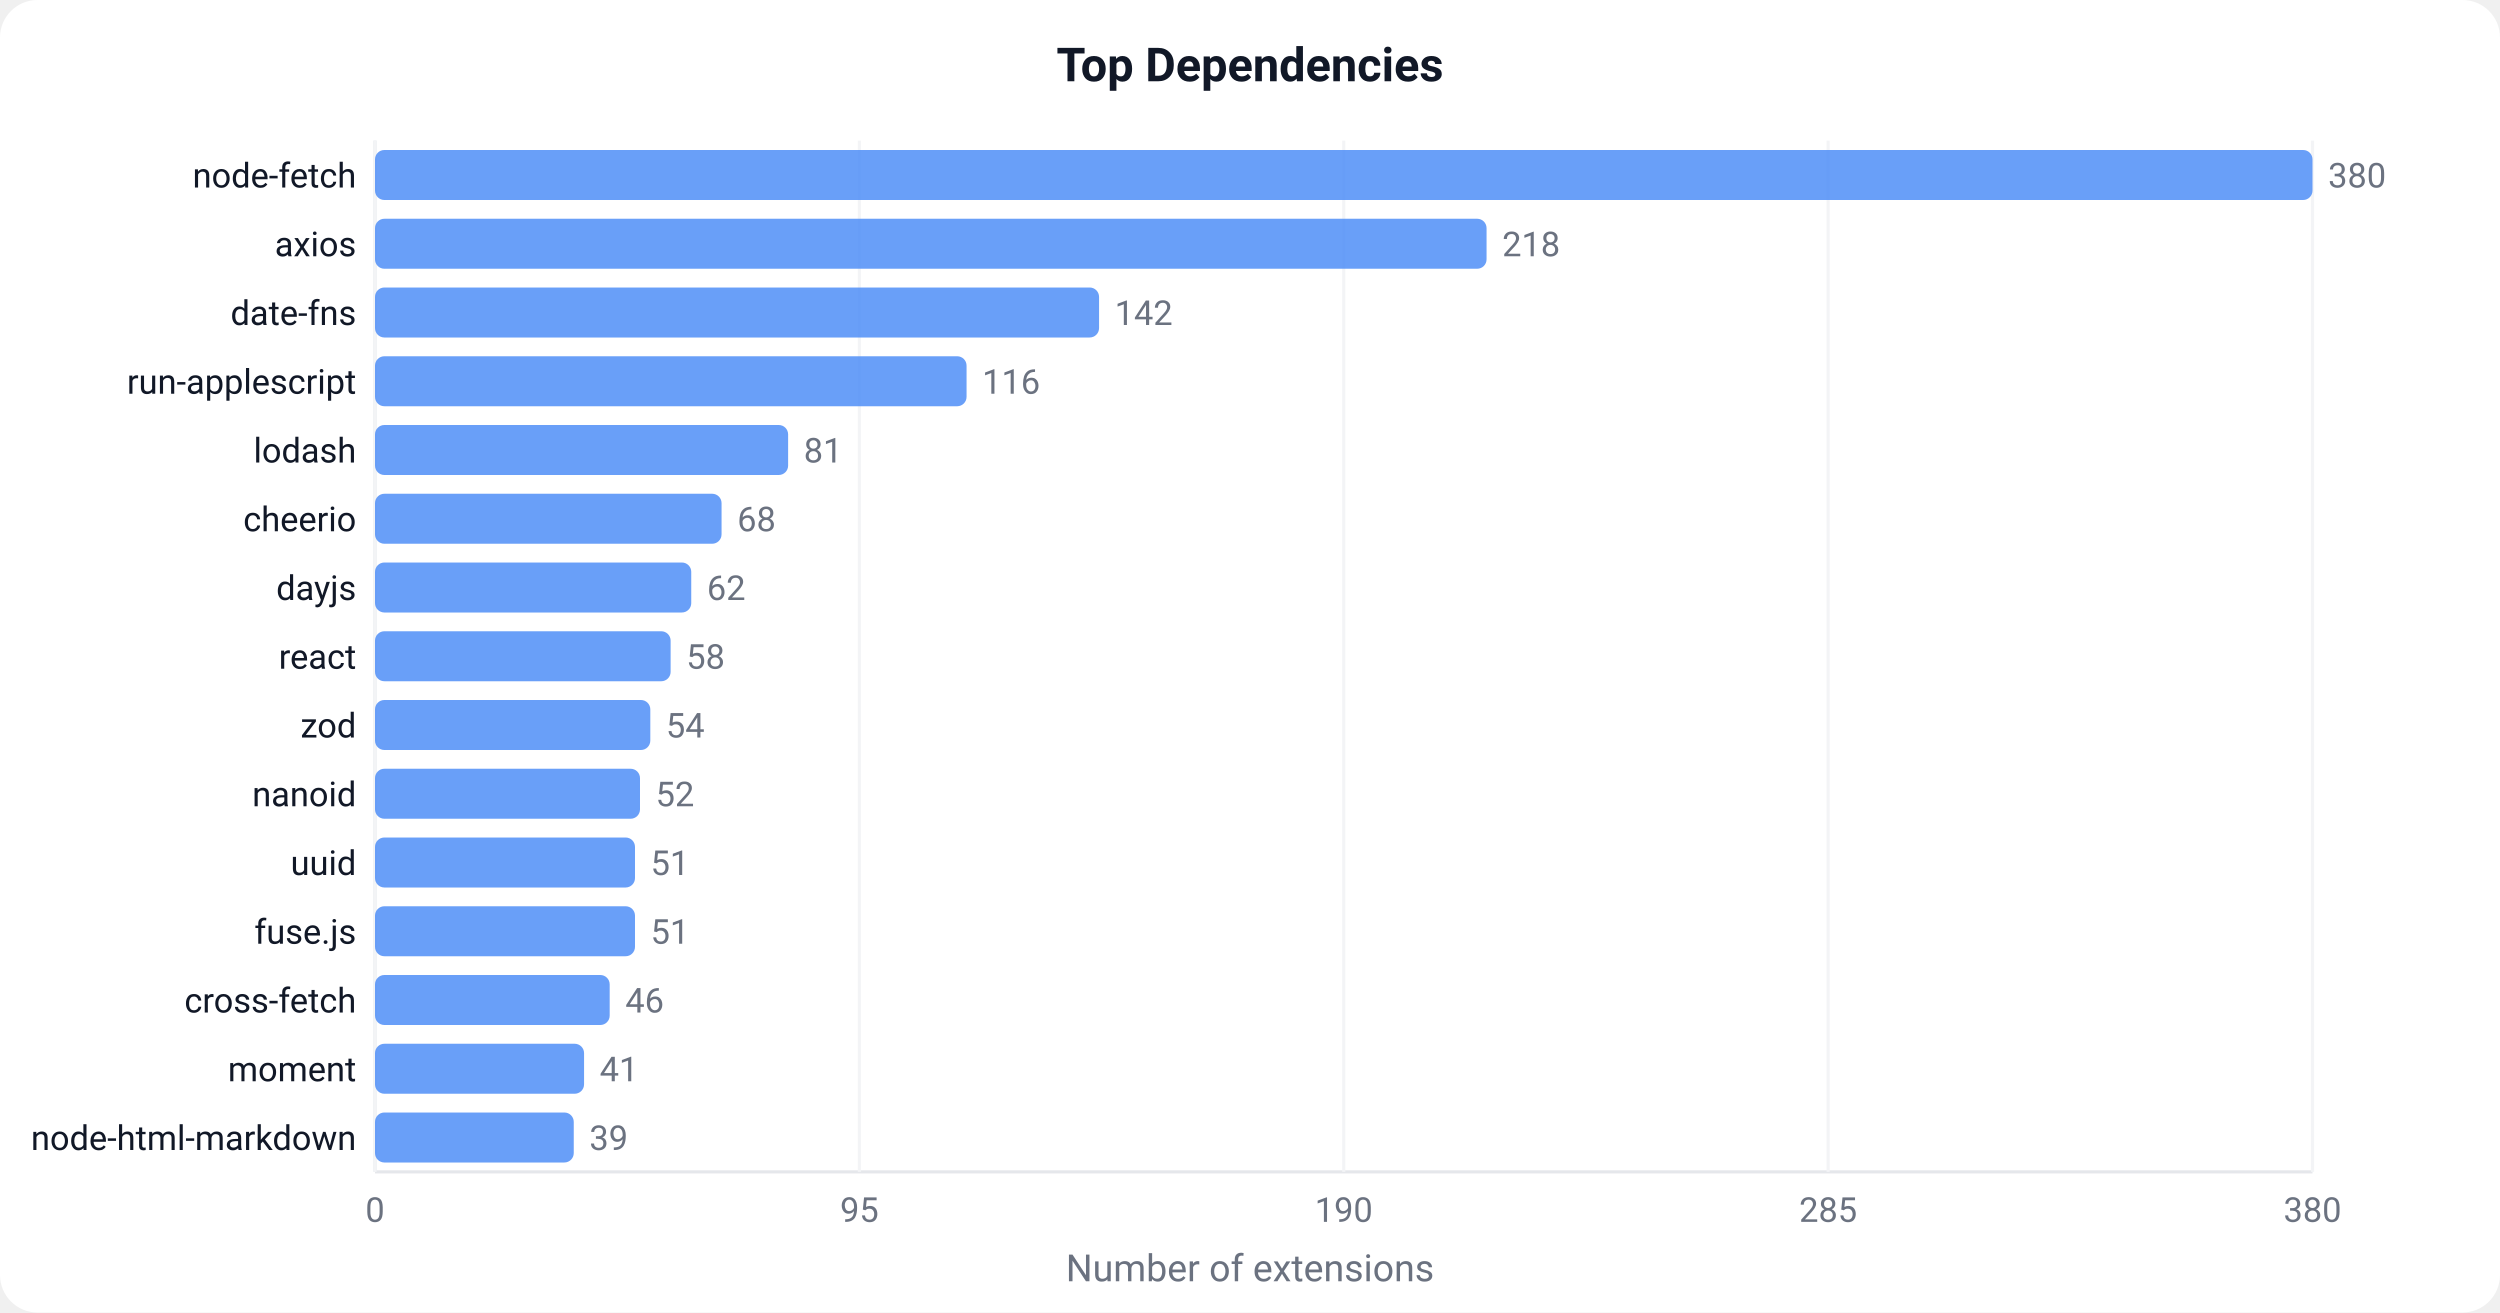
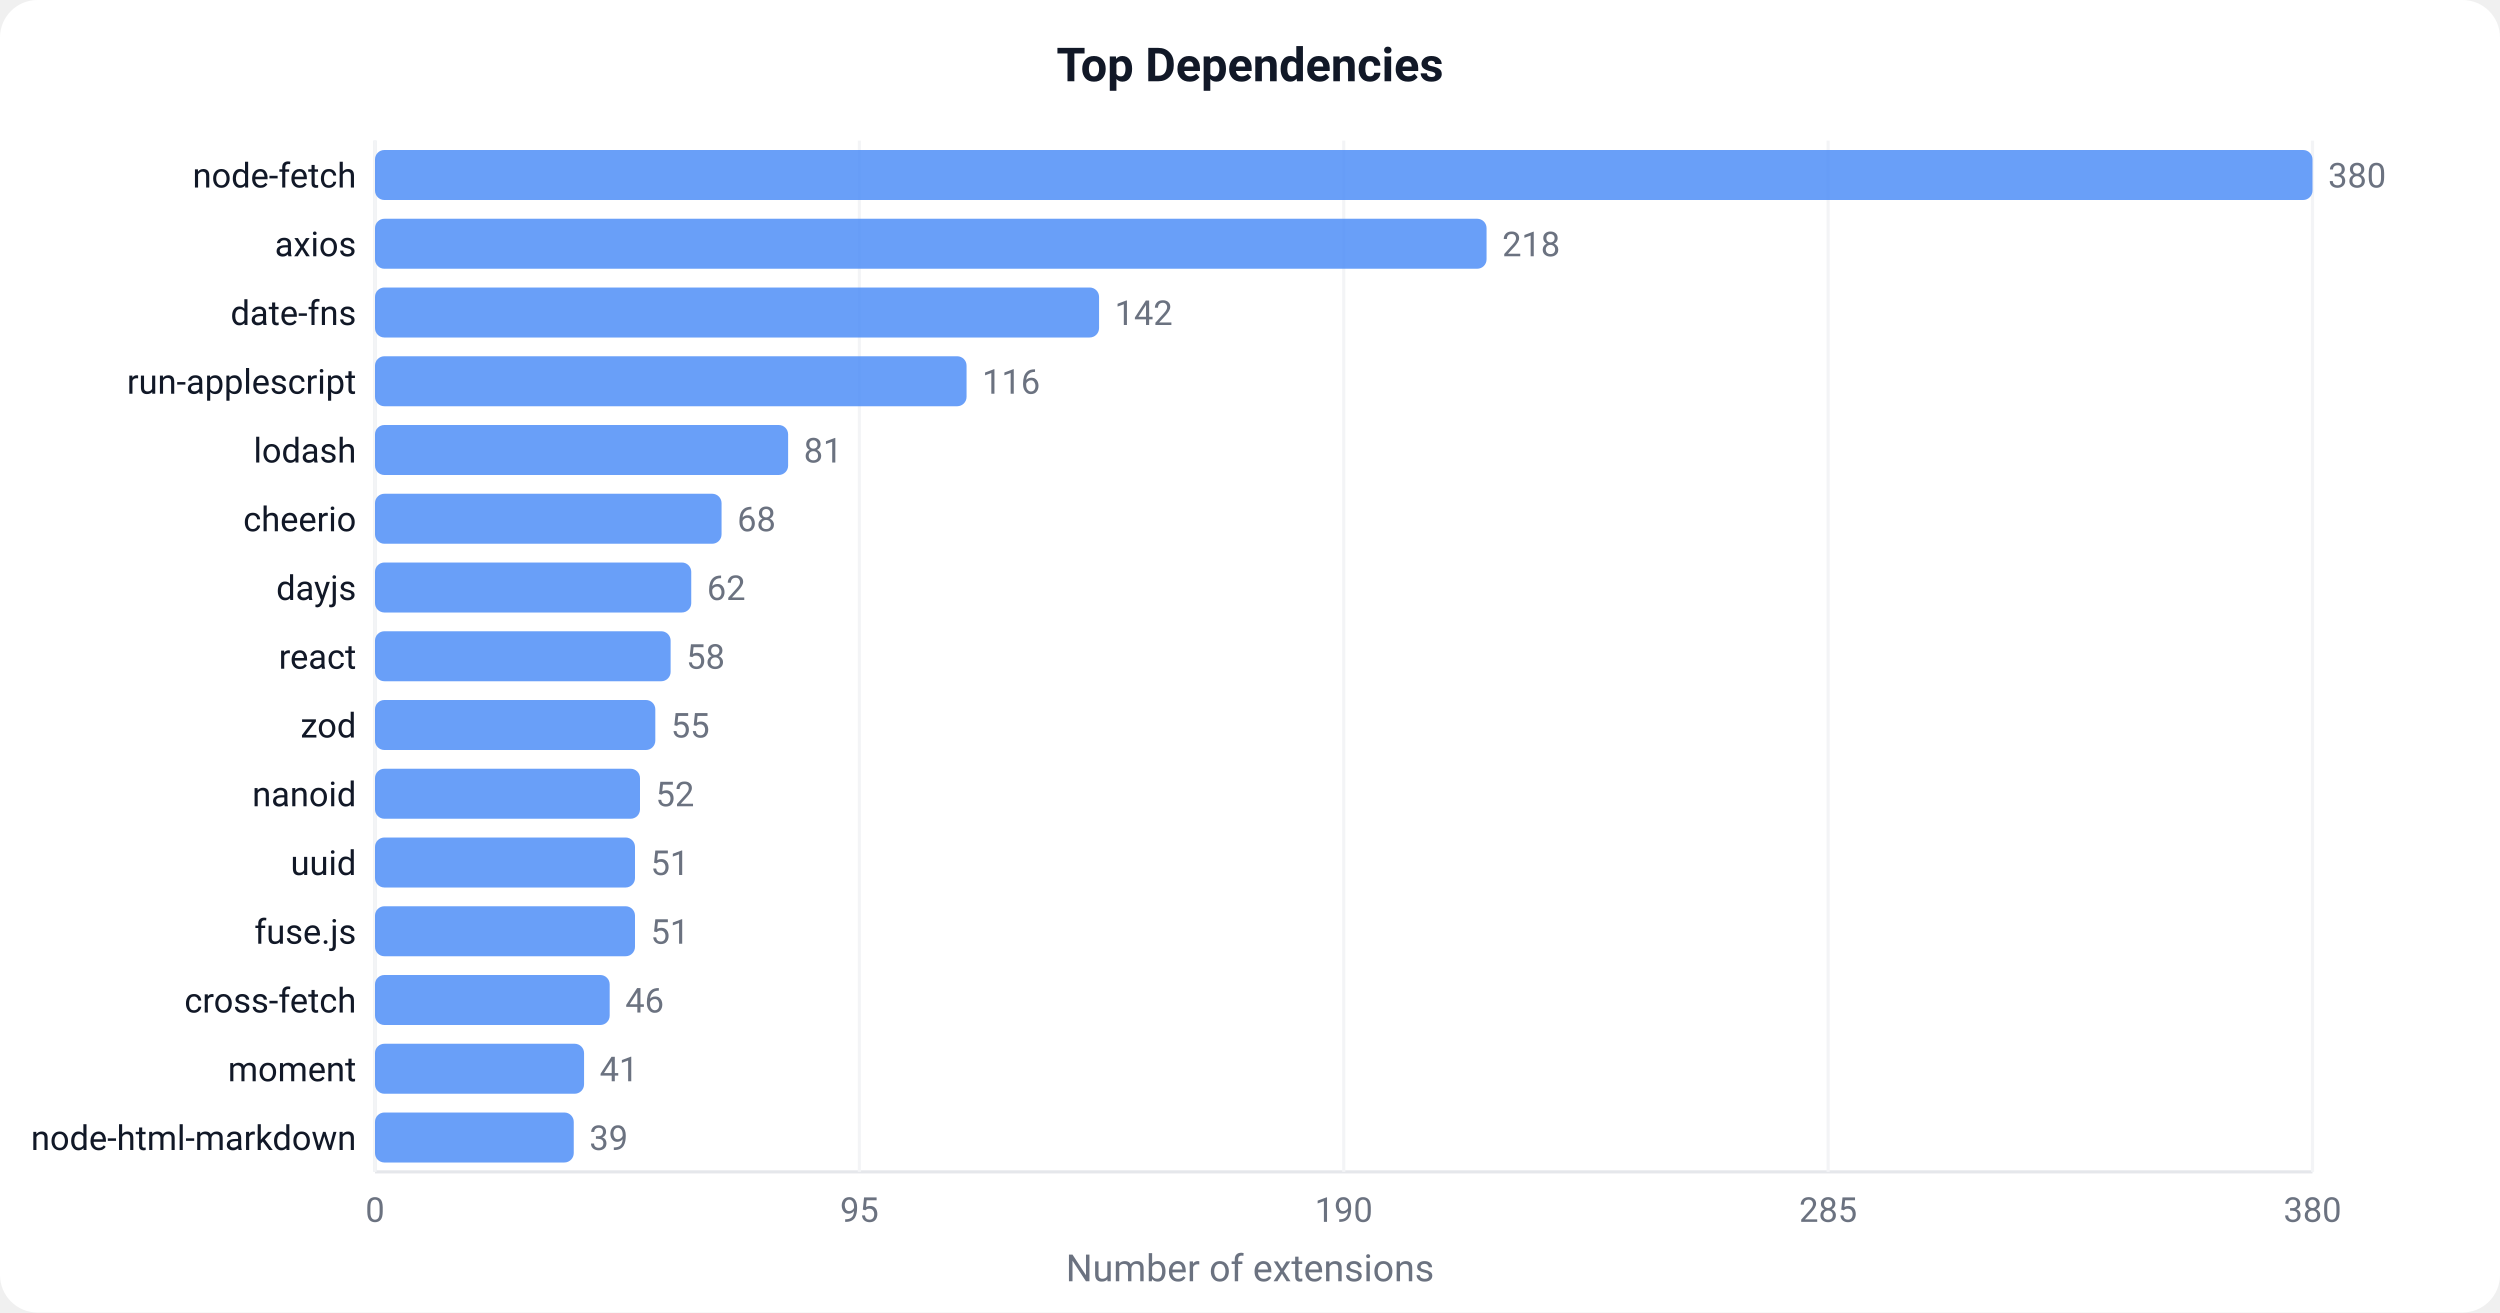
<svg xmlns="http://www.w3.org/2000/svg" width="800" height="420" viewBox="0 0 800 420">
  <defs>
    <style>text { font-family: -apple-system, BlinkMacSystemFont, 'Segoe UI', Roboto, sans-serif; }</style>
  </defs>
  <rect width="800" height="420" fill="#ffffff" rx="12" />
  <text x="400" y="26" text-anchor="middle" font-size="15" font-weight="600" fill="#111827">Top Dependencies</text>
  <line x1="120" y1="45" x2="120" y2="375" stroke="#e5e7eb" stroke-width="1" />
  <line x1="120" y1="375" x2="740" y2="375" stroke="#e5e7eb" stroke-width="1" />
  <line x1="120.0" y1="45" x2="120.0" y2="375" stroke="#f3f4f6" stroke-width="1" />
  <text x="120.0" y="391.0" text-anchor="middle" font-size="11" fill="#6b7280">0</text>
  <line x1="275.0" y1="45" x2="275.0" y2="375" stroke="#f3f4f6" stroke-width="1" />
  <text x="275.0" y="391.0" text-anchor="middle" font-size="11" fill="#6b7280">95</text>
  <line x1="430.0" y1="45" x2="430.0" y2="375" stroke="#f3f4f6" stroke-width="1" />
  <text x="430.0" y="391.0" text-anchor="middle" font-size="11" fill="#6b7280">190</text>
  <line x1="585.0" y1="45" x2="585.0" y2="375" stroke="#f3f4f6" stroke-width="1" />
  <text x="585.0" y="391.0" text-anchor="middle" font-size="11" fill="#6b7280">285</text>
  <line x1="740.0" y1="45" x2="740.0" y2="375" stroke="#f3f4f6" stroke-width="1" />
  <text x="740.0" y="391.0" text-anchor="middle" font-size="11" fill="#6b7280">380</text>
  <rect x="120" y="48.0" width="620.0" height="16" fill="#4F8EF7" rx="3" opacity="0.85" />
  <text x="114" y="60.0" text-anchor="end" font-size="11" fill="#111827">node-fetch</text>
  <text x="745.0" y="60.0" font-size="11" fill="#6b7280">380</text>
  <rect x="120" y="70.0" width="355.7" height="16" fill="#4F8EF7" rx="3" opacity="0.85" />
  <text x="114" y="82.0" text-anchor="end" font-size="11" fill="#111827">axios</text>
  <text x="480.7" y="82.0" font-size="11" fill="#6b7280">218</text>
  <rect x="120" y="92.0" width="231.7" height="16" fill="#4F8EF7" rx="3" opacity="0.85" />
  <text x="114" y="104.0" text-anchor="end" font-size="11" fill="#111827">date-fns</text>
  <text x="356.7" y="104.0" font-size="11" fill="#6b7280">142</text>
  <rect x="120" y="114.0" width="189.3" height="16" fill="#4F8EF7" rx="3" opacity="0.85" />
  <text x="114" y="126.0" text-anchor="end" font-size="11" fill="#111827">run-applescript</text>
  <text x="314.3" y="126.0" font-size="11" fill="#6b7280">116</text>
  <rect x="120" y="136.0" width="132.2" height="16" fill="#4F8EF7" rx="3" opacity="0.85" />
  <text x="114" y="148.0" text-anchor="end" font-size="11" fill="#111827">lodash</text>
  <text x="257.2" y="148.0" font-size="11" fill="#6b7280">81</text>
  <rect x="120" y="158.0" width="110.9" height="16" fill="#4F8EF7" rx="3" opacity="0.85" />
  <text x="114" y="170.0" text-anchor="end" font-size="11" fill="#111827">cheerio</text>
  <text x="235.9" y="170.0" font-size="11" fill="#6b7280">68</text>
  <rect x="120" y="180.0" width="101.2" height="16" fill="#4F8EF7" rx="3" opacity="0.85" />
  <text x="114" y="192.0" text-anchor="end" font-size="11" fill="#111827">dayjs</text>
  <text x="226.2" y="192.0" font-size="11" fill="#6b7280">62</text>
  <rect x="120" y="202.0" width="94.6" height="16" fill="#4F8EF7" rx="3" opacity="0.85" />
  <text x="114" y="214.0" text-anchor="end" font-size="11" fill="#111827">react</text>
  <text x="219.6" y="214.0" font-size="11" fill="#6b7280">58</text>
-   <rect x="120" y="224.0" width="88.1" height="16" fill="#4F8EF7" rx="3" opacity="0.85" />
+   <rect x="120" y="224.0" width="89.7" height="16" fill="#4F8EF7" rx="3" opacity="0.85" />
  <text x="114" y="236.0" text-anchor="end" font-size="11" fill="#111827">zod</text>
-   <text x="213.1" y="236.0" font-size="11" fill="#6b7280">54</text>
+   <text x="214.7" y="236.0" font-size="11" fill="#6b7280">55</text>
  <rect x="120" y="246.0" width="84.8" height="16" fill="#4F8EF7" rx="3" opacity="0.85" />
  <text x="114" y="258.0" text-anchor="end" font-size="11" fill="#111827">nanoid</text>
  <text x="209.8" y="258.0" font-size="11" fill="#6b7280">52</text>
  <rect x="120" y="268.0" width="83.2" height="16" fill="#4F8EF7" rx="3" opacity="0.85" />
  <text x="114" y="280.0" text-anchor="end" font-size="11" fill="#111827">uuid</text>
  <text x="208.2" y="280.0" font-size="11" fill="#6b7280">51</text>
  <rect x="120" y="290.0" width="83.2" height="16" fill="#4F8EF7" rx="3" opacity="0.85" />
  <text x="114" y="302.0" text-anchor="end" font-size="11" fill="#111827">fuse.js</text>
  <text x="208.2" y="302.0" font-size="11" fill="#6b7280">51</text>
  <rect x="120" y="312.0" width="75.1" height="16" fill="#4F8EF7" rx="3" opacity="0.85" />
  <text x="114" y="324.0" text-anchor="end" font-size="11" fill="#111827">cross-fetch</text>
  <text x="200.1" y="324.0" font-size="11" fill="#6b7280">46</text>
  <rect x="120" y="334.0" width="66.9" height="16" fill="#4F8EF7" rx="3" opacity="0.85" />
  <text x="114" y="346.0" text-anchor="end" font-size="11" fill="#111827">moment</text>
  <text x="191.9" y="346.0" font-size="11" fill="#6b7280">41</text>
  <rect x="120" y="356.0" width="63.6" height="16" fill="#4F8EF7" rx="3" opacity="0.85" />
  <text x="114" y="368.0" text-anchor="end" font-size="11" fill="#111827">node-html-markdown</text>
  <text x="188.6" y="368.0" font-size="11" fill="#6b7280">39</text>
  <text x="400" y="410" text-anchor="middle" font-size="12" fill="#6b7280">Number of extensions</text>
</svg>
